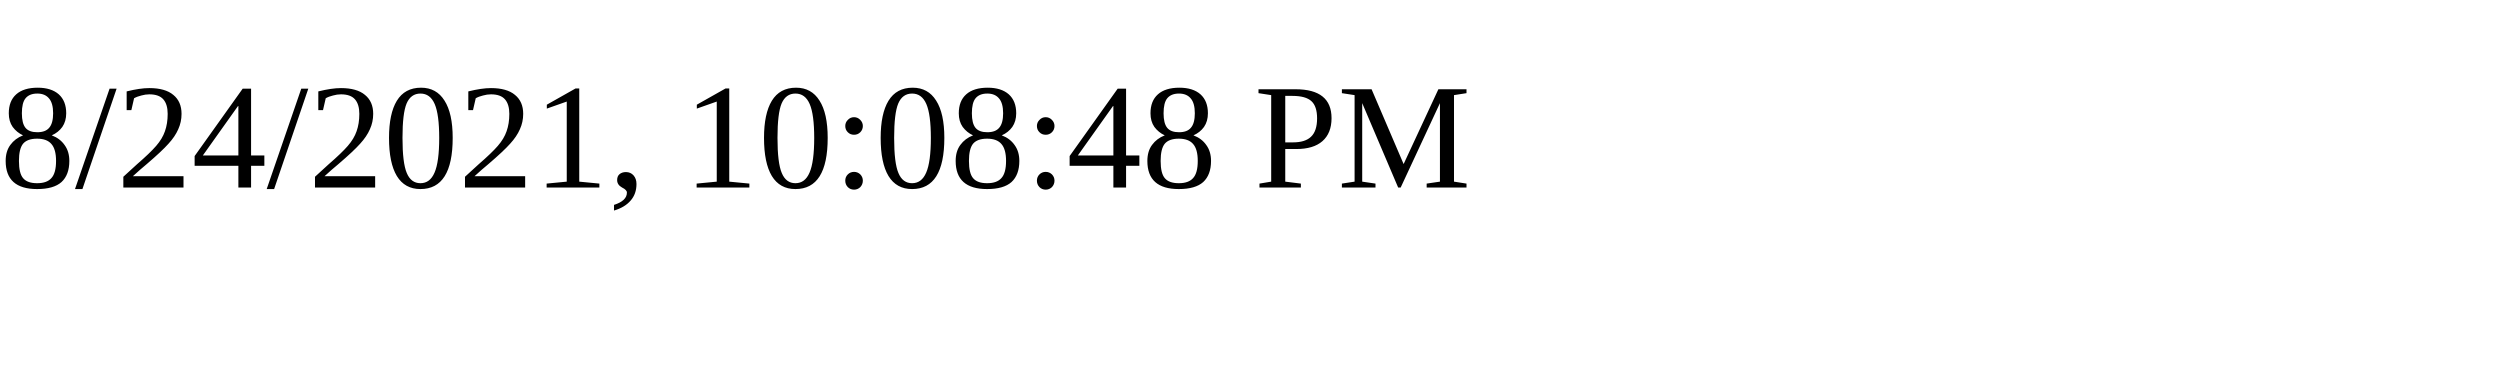
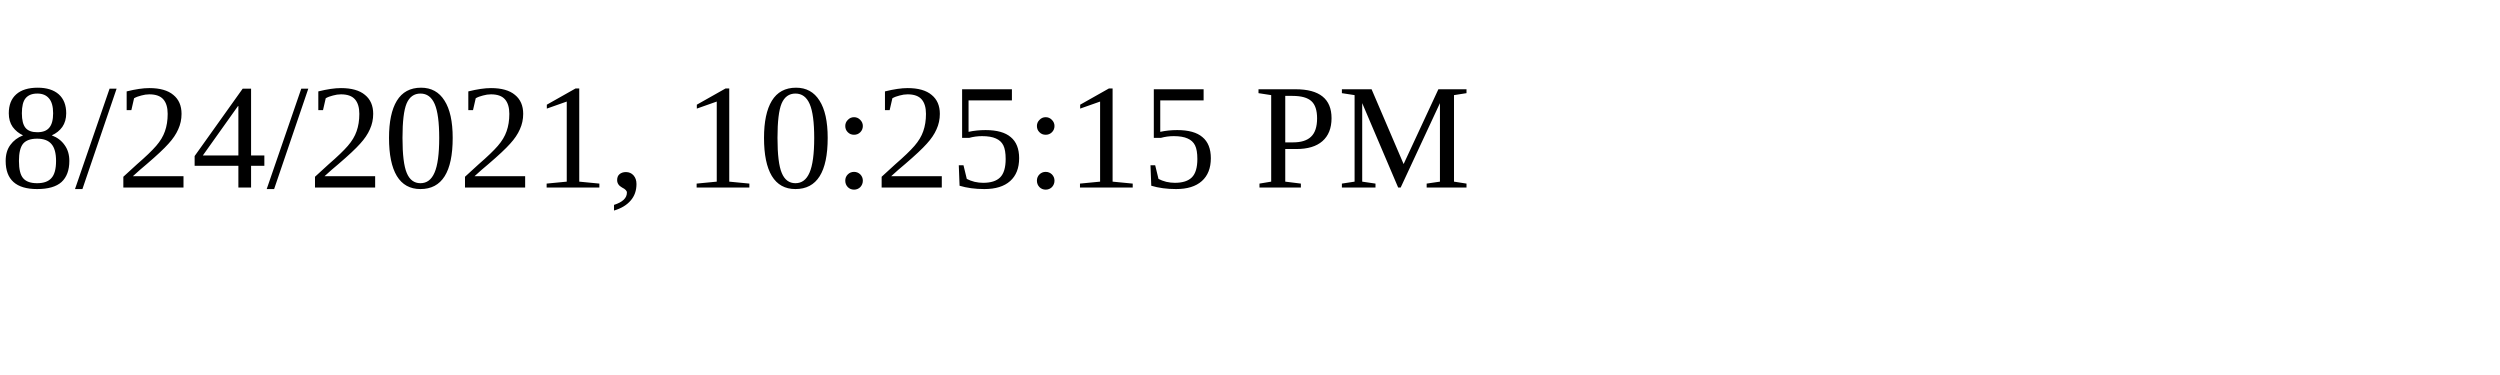
<svg xmlns="http://www.w3.org/2000/svg" height="30" width="200">
-   <text x="0" y="15">8/24/2021, 10:08:48 PM</text>
+   <text x="0" y="15">8/24/2021, 10:25:15 PM</text>
</svg>
